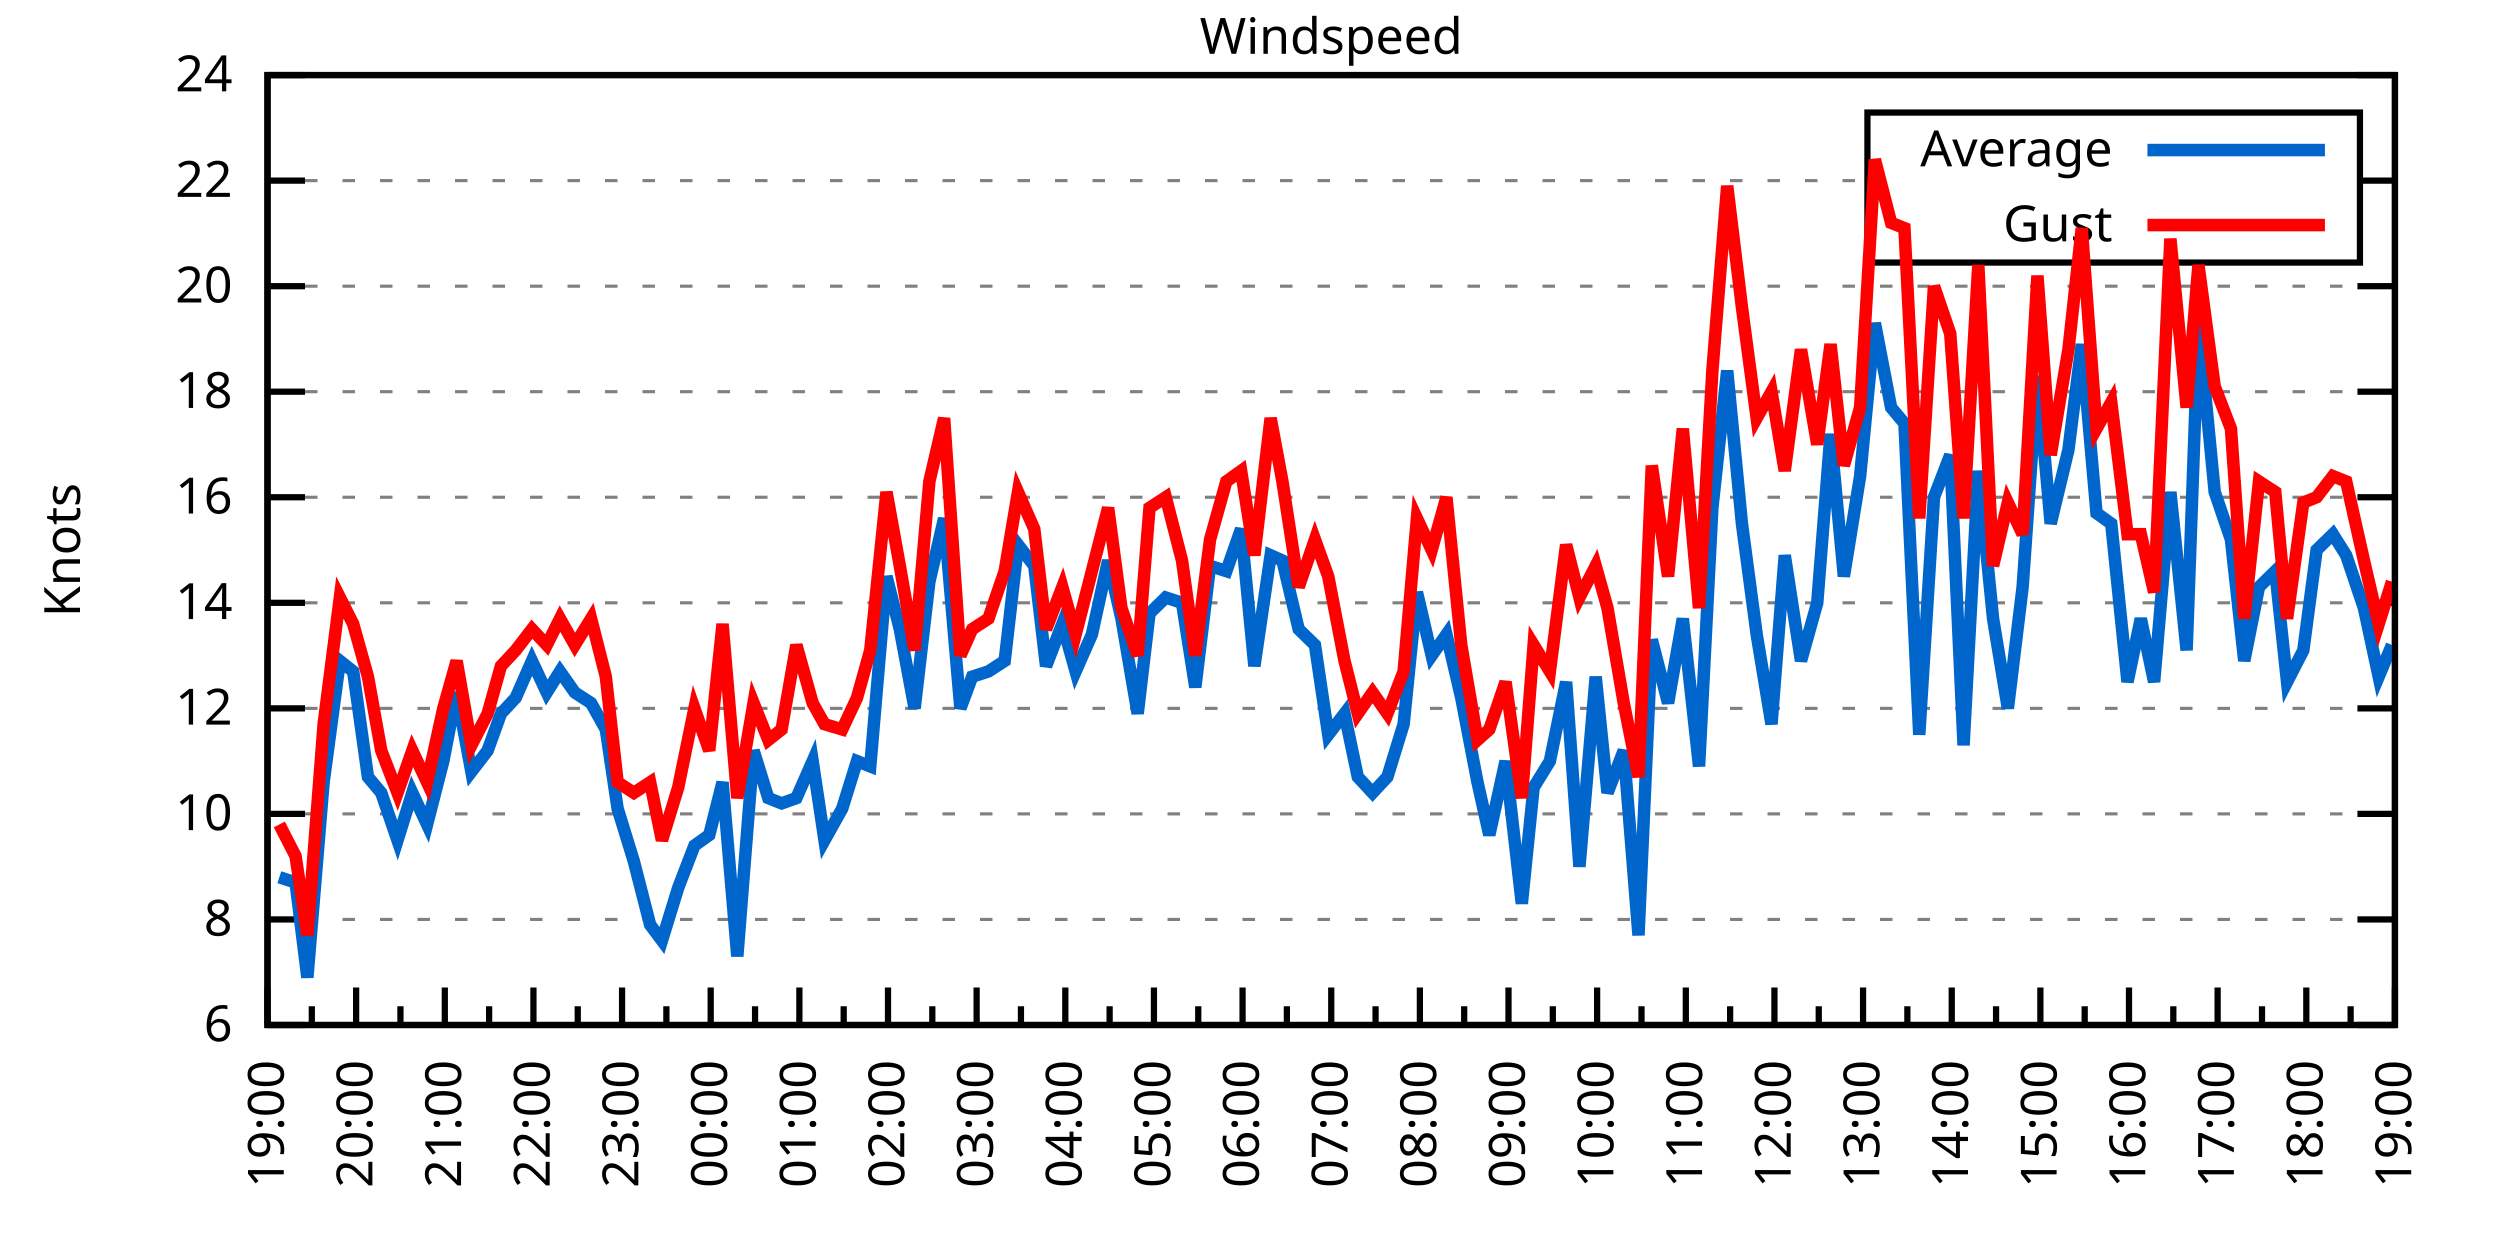
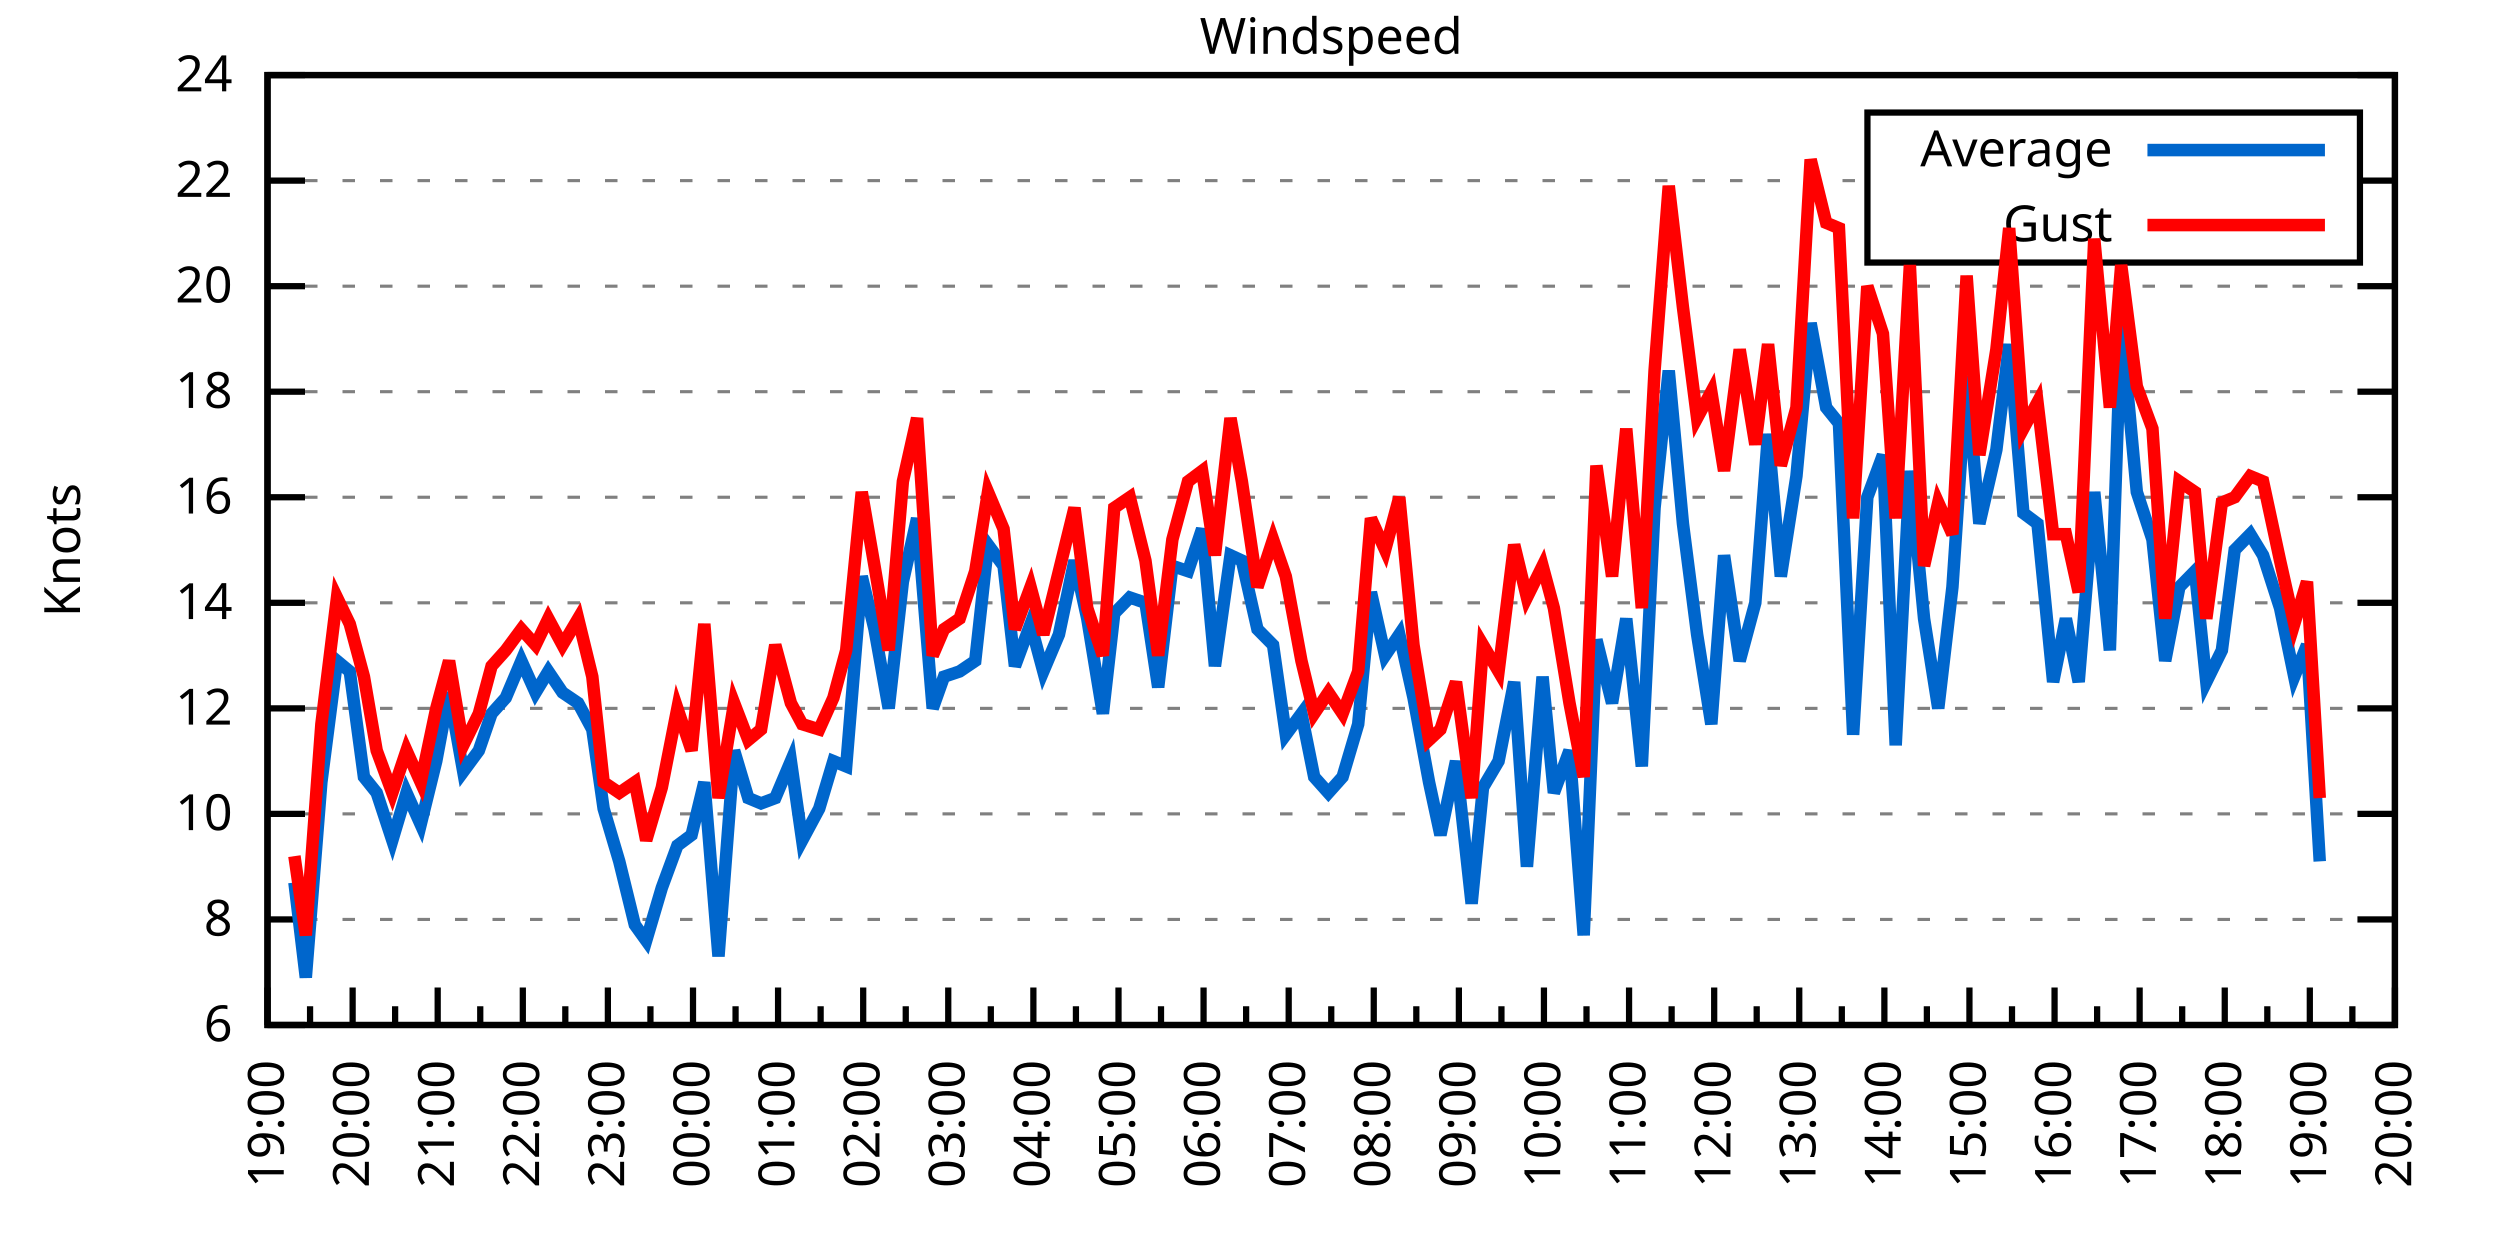
<svg xmlns="http://www.w3.org/2000/svg" xmlns:xlink="http://www.w3.org/1999/xlink" width="400" height="200" viewBox="0 0 400 200">
  <g id="gnuplot_canvas">
    <rect x="0" y="0" width="400" height="200" fill="none" />
    <defs>
      <circle id="gpDot" r="0.5" stroke-width="0.5" stroke="currentColor" />
      <path id="gpPt0" stroke-width="0.333" stroke="currentColor" d="M-1,0 h2 M0,-1 v2" />
      <path id="gpPt1" stroke-width="0.333" stroke="currentColor" d="M-1,-1 L1,1 M1,-1 L-1,1" />
      <path id="gpPt2" stroke-width="0.333" stroke="currentColor" d="M-1,0 L1,0 M0,-1 L0,1 M-1,-1 L1,1 M-1,1 L1,-1" />
      <rect id="gpPt3" stroke-width="0.333" stroke="currentColor" x="-1" y="-1" width="2" height="2" />
      <rect id="gpPt4" stroke-width="0.333" stroke="currentColor" fill="currentColor" x="-1" y="-1" width="2" height="2" />
      <circle id="gpPt5" stroke-width="0.333" stroke="currentColor" cx="0" cy="0" r="1" />
      <use xlink:href="#gpPt5" id="gpPt6" fill="currentColor" stroke="none" />
      <path id="gpPt7" stroke-width="0.333" stroke="currentColor" d="M0,-1.33 L-1.33,0.67 L1.33,0.67 z" />
      <use xlink:href="#gpPt7" id="gpPt8" fill="currentColor" stroke="none" />
      <use xlink:href="#gpPt7" id="gpPt9" stroke="currentColor" transform="rotate(180)" />
      <use xlink:href="#gpPt9" id="gpPt10" fill="currentColor" stroke="none" />
      <use xlink:href="#gpPt3" id="gpPt11" stroke="currentColor" transform="rotate(45)" />
      <use xlink:href="#gpPt11" id="gpPt12" fill="currentColor" stroke="none" />
      <path id="gpPt13" stroke-width="0.333" stroke="currentColor" d="M0,1.330 L1.265,0.411 L0.782,-1.067 L-0.782,-1.076 L-1.265,0.411 z" />
      <use xlink:href="#gpPt13" id="gpPt14" fill="currentColor" stroke="none" />
      <filter id="textbox" filterUnits="objectBoundingBox" x="0" y="0" height="1" width="1">
        <feFlood flood-color="white" flood-opacity="1" result="bgnd" />
        <feComposite in="SourceGraphic" in2="bgnd" operator="atop" />
      </filter>
      <filter id="greybox" filterUnits="objectBoundingBox" x="0" y="0" height="1" width="1">
        <feFlood flood-color="lightgrey" flood-opacity="1" result="grey" />
        <feComposite in="SourceGraphic" in2="grey" operator="atop" />
      </filter>
    </defs>
    <g fill="none" color="white" stroke="currentColor" stroke-width="1.00" stroke-linecap="butt" stroke-linejoin="miter">
</g>
    <g fill="none" color="black" stroke="currentColor" stroke-width="1.00" stroke-linecap="butt" stroke-linejoin="miter">
      <g stroke="none" shape-rendering="crispEdges">
        <polygon fill="rgb(255, 255, 255)" points="42.80,164.00 383.18,164.00 383.18,12.02 42.80,12.02 " />
      </g>
    </g>
    <g fill="none" color="black" stroke="currentColor" stroke-width="1.00" stroke-linecap="butt" stroke-linejoin="miter">
</g>
    <g fill="none" color="black" stroke="black" stroke-width="0.50" stroke-linecap="butt" stroke-linejoin="miter">
</g>
    <g fill="none" color="gray" stroke="currentColor" stroke-width="0.50" stroke-linecap="butt" stroke-linejoin="miter">
      <path stroke="gray" stroke-dasharray="2,4" class="gridline" d="M42.80,164.00 L383.19,164.00  " />
    </g>
    <g fill="none" color="gray" stroke="gray" stroke-width="1.00" stroke-linecap="butt" stroke-linejoin="miter">
</g>
    <g fill="none" color="black" stroke="currentColor" stroke-width="1.00" stroke-linecap="butt" stroke-linejoin="miter">
      <path stroke="black" d="M42.80,164.00 L48.80,164.00 M383.19,164.00 L377.19,164.00  " />
      <g transform="translate(37.20,166.60)" stroke="none" fill="black" font-family="Sans" font-size="8.00" text-anchor="end">
        <text>
          <tspan font-family="Sans"> 6</tspan>
        </text>
      </g>
    </g>
    <g fill="none" color="black" stroke="currentColor" stroke-width="1.00" stroke-linecap="butt" stroke-linejoin="miter">
</g>
    <g fill="none" color="black" stroke="black" stroke-width="0.50" stroke-linecap="butt" stroke-linejoin="miter">
</g>
    <g fill="none" color="gray" stroke="currentColor" stroke-width="0.50" stroke-linecap="butt" stroke-linejoin="miter">
      <path stroke="gray" stroke-dasharray="2,4" class="gridline" d="M42.80,147.11 L383.19,147.11  " />
    </g>
    <g fill="none" color="gray" stroke="gray" stroke-width="1.00" stroke-linecap="butt" stroke-linejoin="miter">
</g>
    <g fill="none" color="black" stroke="currentColor" stroke-width="1.00" stroke-linecap="butt" stroke-linejoin="miter">
      <path stroke="black" d="M42.80,147.11 L48.80,147.11 M383.19,147.11 L377.19,147.11  " />
      <g transform="translate(37.20,149.71)" stroke="none" fill="black" font-family="Sans" font-size="8.00" text-anchor="end">
        <text>
          <tspan font-family="Sans"> 8</tspan>
        </text>
      </g>
    </g>
    <g fill="none" color="black" stroke="currentColor" stroke-width="1.00" stroke-linecap="butt" stroke-linejoin="miter">
</g>
    <g fill="none" color="black" stroke="black" stroke-width="0.50" stroke-linecap="butt" stroke-linejoin="miter">
</g>
    <g fill="none" color="gray" stroke="currentColor" stroke-width="0.50" stroke-linecap="butt" stroke-linejoin="miter">
      <path stroke="gray" stroke-dasharray="2,4" class="gridline" d="M42.80,130.22 L383.19,130.22  " />
    </g>
    <g fill="none" color="gray" stroke="gray" stroke-width="1.00" stroke-linecap="butt" stroke-linejoin="miter">
</g>
    <g fill="none" color="black" stroke="currentColor" stroke-width="1.00" stroke-linecap="butt" stroke-linejoin="miter">
      <path stroke="black" d="M42.80,130.22 L48.80,130.22 M383.19,130.22 L377.19,130.22  " />
      <g transform="translate(37.20,132.82)" stroke="none" fill="black" font-family="Sans" font-size="8.00" text-anchor="end">
        <text>
          <tspan font-family="Sans"> 10</tspan>
        </text>
      </g>
    </g>
    <g fill="none" color="black" stroke="currentColor" stroke-width="1.00" stroke-linecap="butt" stroke-linejoin="miter">
</g>
    <g fill="none" color="black" stroke="black" stroke-width="0.50" stroke-linecap="butt" stroke-linejoin="miter">
</g>
    <g fill="none" color="gray" stroke="currentColor" stroke-width="0.50" stroke-linecap="butt" stroke-linejoin="miter">
      <path stroke="gray" stroke-dasharray="2,4" class="gridline" d="M42.80,113.34 L383.19,113.34  " />
    </g>
    <g fill="none" color="gray" stroke="gray" stroke-width="1.00" stroke-linecap="butt" stroke-linejoin="miter">
</g>
    <g fill="none" color="black" stroke="currentColor" stroke-width="1.00" stroke-linecap="butt" stroke-linejoin="miter">
      <path stroke="black" d="M42.80,113.34 L48.80,113.34 M383.19,113.34 L377.19,113.34  " />
      <g transform="translate(37.20,115.94)" stroke="none" fill="black" font-family="Sans" font-size="8.00" text-anchor="end">
        <text>
          <tspan font-family="Sans"> 12</tspan>
        </text>
      </g>
    </g>
    <g fill="none" color="black" stroke="currentColor" stroke-width="1.00" stroke-linecap="butt" stroke-linejoin="miter">
</g>
    <g fill="none" color="black" stroke="black" stroke-width="0.50" stroke-linecap="butt" stroke-linejoin="miter">
</g>
    <g fill="none" color="gray" stroke="currentColor" stroke-width="0.50" stroke-linecap="butt" stroke-linejoin="miter">
      <path stroke="gray" stroke-dasharray="2,4" class="gridline" d="M42.80,96.45 L383.19,96.45  " />
    </g>
    <g fill="none" color="gray" stroke="gray" stroke-width="1.00" stroke-linecap="butt" stroke-linejoin="miter">
</g>
    <g fill="none" color="black" stroke="currentColor" stroke-width="1.00" stroke-linecap="butt" stroke-linejoin="miter">
      <path stroke="black" d="M42.80,96.45 L48.80,96.45 M383.19,96.45 L377.19,96.45  " />
      <g transform="translate(37.20,99.05)" stroke="none" fill="black" font-family="Sans" font-size="8.00" text-anchor="end">
        <text>
          <tspan font-family="Sans"> 14</tspan>
        </text>
      </g>
    </g>
    <g fill="none" color="black" stroke="currentColor" stroke-width="1.00" stroke-linecap="butt" stroke-linejoin="miter">
</g>
    <g fill="none" color="black" stroke="black" stroke-width="0.50" stroke-linecap="butt" stroke-linejoin="miter">
</g>
    <g fill="none" color="gray" stroke="currentColor" stroke-width="0.50" stroke-linecap="butt" stroke-linejoin="miter">
      <path stroke="gray" stroke-dasharray="2,4" class="gridline" d="M42.80,79.56 L383.19,79.56  " />
    </g>
    <g fill="none" color="gray" stroke="gray" stroke-width="1.00" stroke-linecap="butt" stroke-linejoin="miter">
</g>
    <g fill="none" color="black" stroke="currentColor" stroke-width="1.00" stroke-linecap="butt" stroke-linejoin="miter">
      <path stroke="black" d="M42.80,79.56 L48.80,79.56 M383.19,79.56 L377.19,79.56  " />
      <g transform="translate(37.20,82.16)" stroke="none" fill="black" font-family="Sans" font-size="8.00" text-anchor="end">
        <text>
          <tspan font-family="Sans"> 16</tspan>
        </text>
      </g>
    </g>
    <g fill="none" color="black" stroke="currentColor" stroke-width="1.00" stroke-linecap="butt" stroke-linejoin="miter">
</g>
    <g fill="none" color="black" stroke="black" stroke-width="0.50" stroke-linecap="butt" stroke-linejoin="miter">
</g>
    <g fill="none" color="gray" stroke="currentColor" stroke-width="0.50" stroke-linecap="butt" stroke-linejoin="miter">
      <path stroke="gray" stroke-dasharray="2,4" class="gridline" d="M42.80,62.67 L383.19,62.67  " />
    </g>
    <g fill="none" color="gray" stroke="gray" stroke-width="1.00" stroke-linecap="butt" stroke-linejoin="miter">
</g>
    <g fill="none" color="black" stroke="currentColor" stroke-width="1.00" stroke-linecap="butt" stroke-linejoin="miter">
      <path stroke="black" d="M42.80,62.67 L48.80,62.67 M383.19,62.67 L377.19,62.67  " />
      <g transform="translate(37.20,65.27)" stroke="none" fill="black" font-family="Sans" font-size="8.00" text-anchor="end">
        <text>
          <tspan font-family="Sans"> 18</tspan>
        </text>
      </g>
    </g>
    <g fill="none" color="black" stroke="currentColor" stroke-width="1.00" stroke-linecap="butt" stroke-linejoin="miter">
</g>
    <g fill="none" color="black" stroke="black" stroke-width="0.50" stroke-linecap="butt" stroke-linejoin="miter">
</g>
    <g fill="none" color="gray" stroke="currentColor" stroke-width="0.50" stroke-linecap="butt" stroke-linejoin="miter">
      <path stroke="gray" stroke-dasharray="2,4" class="gridline" d="M42.80,45.79 L383.19,45.79  " />
    </g>
    <g fill="none" color="gray" stroke="gray" stroke-width="1.00" stroke-linecap="butt" stroke-linejoin="miter">
</g>
    <g fill="none" color="black" stroke="currentColor" stroke-width="1.00" stroke-linecap="butt" stroke-linejoin="miter">
      <path stroke="black" d="M42.80,45.79 L48.80,45.79 M383.19,45.79 L377.19,45.79  " />
      <g transform="translate(37.20,48.39)" stroke="none" fill="black" font-family="Sans" font-size="8.00" text-anchor="end">
        <text>
          <tspan font-family="Sans"> 20</tspan>
        </text>
      </g>
    </g>
    <g fill="none" color="black" stroke="currentColor" stroke-width="1.00" stroke-linecap="butt" stroke-linejoin="miter">
</g>
    <g fill="none" color="black" stroke="black" stroke-width="0.50" stroke-linecap="butt" stroke-linejoin="miter">
</g>
    <g fill="none" color="gray" stroke="currentColor" stroke-width="0.50" stroke-linecap="butt" stroke-linejoin="miter">
      <path stroke="gray" stroke-dasharray="2,4" class="gridline" d="M42.80,28.90 L298.79,28.90 M377.59,28.90 L383.19,28.90  " />
    </g>
    <g fill="none" color="gray" stroke="gray" stroke-width="1.00" stroke-linecap="butt" stroke-linejoin="miter">
</g>
    <g fill="none" color="black" stroke="currentColor" stroke-width="1.00" stroke-linecap="butt" stroke-linejoin="miter">
      <path stroke="black" d="M42.80,28.90 L48.80,28.90 M383.19,28.90 L377.19,28.90  " />
      <g transform="translate(37.20,31.50)" stroke="none" fill="black" font-family="Sans" font-size="8.00" text-anchor="end">
        <text>
          <tspan font-family="Sans"> 22</tspan>
        </text>
      </g>
    </g>
    <g fill="none" color="black" stroke="currentColor" stroke-width="1.00" stroke-linecap="butt" stroke-linejoin="miter">
</g>
    <g fill="none" color="black" stroke="black" stroke-width="0.50" stroke-linecap="butt" stroke-linejoin="miter">
</g>
    <g fill="none" color="gray" stroke="currentColor" stroke-width="0.50" stroke-linecap="butt" stroke-linejoin="miter">
      <path stroke="gray" stroke-dasharray="2,4" class="gridline" d="M42.80,12.01 L383.19,12.01  " />
    </g>
    <g fill="none" color="gray" stroke="gray" stroke-width="1.00" stroke-linecap="butt" stroke-linejoin="miter">
</g>
    <g fill="none" color="black" stroke="currentColor" stroke-width="1.00" stroke-linecap="butt" stroke-linejoin="miter">
      <path stroke="black" d="M42.80,12.01 L48.80,12.01 M383.19,12.01 L377.19,12.01  " />
      <g transform="translate(37.20,14.61)" stroke="none" fill="black" font-family="Sans" font-size="8.00" text-anchor="end">
        <text>
          <tspan font-family="Sans"> 24</tspan>
        </text>
      </g>
    </g>
    <g fill="none" color="black" stroke="currentColor" stroke-width="1.00" stroke-linecap="butt" stroke-linejoin="miter">
      <path stroke="black" d="M42.80,164.00 L42.80,158.00  " />
      <g transform="translate(45.40,169.60) rotate(270)" stroke="none" fill="black" font-family="Sans" font-size="8.00" text-anchor="end">
        <text>
          <tspan font-family="Sans">19:00</tspan>
        </text>
      </g>
    </g>
    <g fill="none" color="black" stroke="currentColor" stroke-width="1.00" stroke-linecap="butt" stroke-linejoin="miter">
-       <path stroke="black" d="M49.89,164.00 L49.89,161.00 M56.98,164.00 L56.98,158.00  " />
-       <g transform="translate(59.58,169.60) rotate(270)" stroke="none" fill="black" font-family="Sans" font-size="8.00" text-anchor="end">
+       <path stroke="black" d="M49.61,164.00 L49.61,161.00 M56.42,164.00 L56.42,158.00  " />
+       <g transform="translate(59.02,169.60) rotate(270)" stroke="none" fill="black" font-family="Sans" font-size="8.00" text-anchor="end">
        <text>
          <tspan font-family="Sans">20:00</tspan>
        </text>
      </g>
    </g>
    <g fill="none" color="black" stroke="currentColor" stroke-width="1.00" stroke-linecap="butt" stroke-linejoin="miter">
-       <path stroke="black" d="M64.07,164.00 L64.07,161.00 M71.17,164.00 L71.17,158.00  " />
-       <g transform="translate(73.77,169.60) rotate(270)" stroke="none" fill="black" font-family="Sans" font-size="8.00" text-anchor="end">
+       <path stroke="black" d="M63.22,164.00 L63.22,161.00 M70.03,164.00 L70.03,158.00  " />
+       <g transform="translate(72.63,169.60) rotate(270)" stroke="none" fill="black" font-family="Sans" font-size="8.00" text-anchor="end">
        <text>
          <tspan font-family="Sans">21:00</tspan>
        </text>
      </g>
    </g>
    <g fill="none" color="black" stroke="currentColor" stroke-width="1.00" stroke-linecap="butt" stroke-linejoin="miter">
-       <path stroke="black" d="M78.26,164.00 L78.26,161.00 M85.35,164.00 L85.35,158.00  " />
-       <g transform="translate(87.95,169.60) rotate(270)" stroke="none" fill="black" font-family="Sans" font-size="8.00" text-anchor="end">
+       <path stroke="black" d="M76.84,164.00 L76.84,161.00 M83.65,164.00 L83.65,158.00  " />
+       <g transform="translate(86.25,169.60) rotate(270)" stroke="none" fill="black" font-family="Sans" font-size="8.00" text-anchor="end">
        <text>
          <tspan font-family="Sans">22:00</tspan>
        </text>
      </g>
    </g>
    <g fill="none" color="black" stroke="currentColor" stroke-width="1.00" stroke-linecap="butt" stroke-linejoin="miter">
-       <path stroke="black" d="M92.44,164.00 L92.44,161.00 M99.53,164.00 L99.53,158.00  " />
-       <g transform="translate(102.13,169.60) rotate(270)" stroke="none" fill="black" font-family="Sans" font-size="8.00" text-anchor="end">
+       <path stroke="black" d="M90.45,164.00 L90.45,161.00 M97.26,164.00 L97.26,158.00  " />
+       <g transform="translate(99.86,169.60) rotate(270)" stroke="none" fill="black" font-family="Sans" font-size="8.00" text-anchor="end">
        <text>
          <tspan font-family="Sans">23:00</tspan>
        </text>
      </g>
    </g>
    <g fill="none" color="black" stroke="currentColor" stroke-width="1.00" stroke-linecap="butt" stroke-linejoin="miter">
-       <path stroke="black" d="M106.62,164.00 L106.62,161.00 M113.71,164.00 L113.71,158.00  " />
-       <g transform="translate(116.31,169.60) rotate(270)" stroke="none" fill="black" font-family="Sans" font-size="8.00" text-anchor="end">
+       <path stroke="black" d="M104.07,164.00 L104.07,161.00 M110.88,164.00 L110.88,158.00  " />
+       <g transform="translate(113.48,169.60) rotate(270)" stroke="none" fill="black" font-family="Sans" font-size="8.00" text-anchor="end">
        <text>
          <tspan font-family="Sans">00:00</tspan>
        </text>
      </g>
    </g>
    <g fill="none" color="black" stroke="currentColor" stroke-width="1.00" stroke-linecap="butt" stroke-linejoin="miter">
-       <path stroke="black" d="M120.81,164.00 L120.81,161.00 M127.90,164.00 L127.90,158.00  " />
-       <g transform="translate(130.50,169.60) rotate(270)" stroke="none" fill="black" font-family="Sans" font-size="8.00" text-anchor="end">
+       <path stroke="black" d="M117.69,164.00 L117.69,161.00 M124.49,164.00 L124.49,158.00  " />
+       <g transform="translate(127.09,169.60) rotate(270)" stroke="none" fill="black" font-family="Sans" font-size="8.00" text-anchor="end">
        <text>
          <tspan font-family="Sans">01:00</tspan>
        </text>
      </g>
    </g>
    <g fill="none" color="black" stroke="currentColor" stroke-width="1.00" stroke-linecap="butt" stroke-linejoin="miter">
-       <path stroke="black" d="M134.99,164.00 L134.99,161.00 M142.08,164.00 L142.08,158.00  " />
-       <g transform="translate(144.68,169.60) rotate(270)" stroke="none" fill="black" font-family="Sans" font-size="8.00" text-anchor="end">
+       <path stroke="black" d="M131.30,164.00 L131.30,161.00 M138.11,164.00 L138.11,158.00  " />
+       <g transform="translate(140.71,169.60) rotate(270)" stroke="none" fill="black" font-family="Sans" font-size="8.00" text-anchor="end">
        <text>
          <tspan font-family="Sans">02:00</tspan>
        </text>
      </g>
    </g>
    <g fill="none" color="black" stroke="currentColor" stroke-width="1.00" stroke-linecap="butt" stroke-linejoin="miter">
-       <path stroke="black" d="M149.17,164.00 L149.17,161.00 M156.26,164.00 L156.26,158.00  " />
-       <g transform="translate(158.86,169.60) rotate(270)" stroke="none" fill="black" font-family="Sans" font-size="8.00" text-anchor="end">
+       <path stroke="black" d="M144.92,164.00 L144.92,161.00 M151.72,164.00 L151.72,158.00  " />
+       <g transform="translate(154.32,169.60) rotate(270)" stroke="none" fill="black" font-family="Sans" font-size="8.00" text-anchor="end">
        <text>
          <tspan font-family="Sans">03:00</tspan>
        </text>
      </g>
    </g>
    <g fill="none" color="black" stroke="currentColor" stroke-width="1.00" stroke-linecap="butt" stroke-linejoin="miter">
-       <path stroke="black" d="M163.35,164.00 L163.35,161.00 M170.45,164.00 L170.45,158.00  " />
-       <g transform="translate(173.05,169.60) rotate(270)" stroke="none" fill="black" font-family="Sans" font-size="8.00" text-anchor="end">
+       <path stroke="black" d="M158.53,164.00 L158.53,161.00 M165.34,164.00 L165.34,158.00  " />
+       <g transform="translate(167.94,169.60) rotate(270)" stroke="none" fill="black" font-family="Sans" font-size="8.00" text-anchor="end">
        <text>
          <tspan font-family="Sans">04:00</tspan>
        </text>
      </g>
    </g>
    <g fill="none" color="black" stroke="currentColor" stroke-width="1.00" stroke-linecap="butt" stroke-linejoin="miter">
-       <path stroke="black" d="M177.54,164.00 L177.54,161.00 M184.63,164.00 L184.63,158.00  " />
-       <g transform="translate(187.23,169.60) rotate(270)" stroke="none" fill="black" font-family="Sans" font-size="8.00" text-anchor="end">
+       <path stroke="black" d="M172.15,164.00 L172.15,161.00 M178.96,164.00 L178.96,158.00  " />
+       <g transform="translate(181.56,169.60) rotate(270)" stroke="none" fill="black" font-family="Sans" font-size="8.00" text-anchor="end">
        <text>
          <tspan font-family="Sans">05:00</tspan>
        </text>
      </g>
    </g>
    <g fill="none" color="black" stroke="currentColor" stroke-width="1.00" stroke-linecap="butt" stroke-linejoin="miter">
-       <path stroke="black" d="M191.72,164.00 L191.72,161.00 M198.81,164.00 L198.81,158.00  " />
-       <g transform="translate(201.41,169.60) rotate(270)" stroke="none" fill="black" font-family="Sans" font-size="8.00" text-anchor="end">
+       <path stroke="black" d="M185.76,164.00 L185.76,161.00 M192.57,164.00 L192.57,158.00  " />
+       <g transform="translate(195.17,169.60) rotate(270)" stroke="none" fill="black" font-family="Sans" font-size="8.00" text-anchor="end">
        <text>
          <tspan font-family="Sans">06:00</tspan>
        </text>
      </g>
    </g>
    <g fill="none" color="black" stroke="currentColor" stroke-width="1.00" stroke-linecap="butt" stroke-linejoin="miter">
-       <path stroke="black" d="M205.90,164.00 L205.90,161.00 M213.00,164.00 L213.00,158.00  " />
-       <g transform="translate(215.60,169.60) rotate(270)" stroke="none" fill="black" font-family="Sans" font-size="8.00" text-anchor="end">
+       <path stroke="black" d="M199.38,164.00 L199.38,161.00 M206.19,164.00 L206.19,158.00  " />
+       <g transform="translate(208.79,169.60) rotate(270)" stroke="none" fill="black" font-family="Sans" font-size="8.00" text-anchor="end">
        <text>
          <tspan font-family="Sans">07:00</tspan>
        </text>
      </g>
    </g>
    <g fill="none" color="black" stroke="currentColor" stroke-width="1.00" stroke-linecap="butt" stroke-linejoin="miter">
-       <path stroke="black" d="M220.09,164.00 L220.09,161.00 M227.18,164.00 L227.18,158.00  " />
-       <g transform="translate(229.78,169.60) rotate(270)" stroke="none" fill="black" font-family="Sans" font-size="8.00" text-anchor="end">
+       <path stroke="black" d="M213.00,164.00 L213.00,161.00 M219.80,164.00 L219.80,158.00  " />
+       <g transform="translate(222.40,169.60) rotate(270)" stroke="none" fill="black" font-family="Sans" font-size="8.00" text-anchor="end">
        <text>
          <tspan font-family="Sans">08:00</tspan>
        </text>
      </g>
    </g>
    <g fill="none" color="black" stroke="currentColor" stroke-width="1.00" stroke-linecap="butt" stroke-linejoin="miter">
-       <path stroke="black" d="M234.27,164.00 L234.27,161.00 M241.36,164.00 L241.36,158.00  " />
-       <g transform="translate(243.96,169.60) rotate(270)" stroke="none" fill="black" font-family="Sans" font-size="8.00" text-anchor="end">
+       <path stroke="black" d="M226.61,164.00 L226.61,161.00 M233.42,164.00 L233.42,158.00  " />
+       <g transform="translate(236.02,169.60) rotate(270)" stroke="none" fill="black" font-family="Sans" font-size="8.00" text-anchor="end">
        <text>
          <tspan font-family="Sans">09:00</tspan>
        </text>
      </g>
    </g>
    <g fill="none" color="black" stroke="currentColor" stroke-width="1.00" stroke-linecap="butt" stroke-linejoin="miter">
-       <path stroke="black" d="M248.45,164.00 L248.45,161.00 M255.54,164.00 L255.54,158.00  " />
-       <g transform="translate(258.14,169.60) rotate(270)" stroke="none" fill="black" font-family="Sans" font-size="8.00" text-anchor="end">
+       <path stroke="black" d="M240.23,164.00 L240.23,161.00 M247.03,164.00 L247.03,158.00  " />
+       <g transform="translate(249.63,169.60) rotate(270)" stroke="none" fill="black" font-family="Sans" font-size="8.00" text-anchor="end">
        <text>
          <tspan font-family="Sans">10:00</tspan>
        </text>
      </g>
    </g>
    <g fill="none" color="black" stroke="currentColor" stroke-width="1.00" stroke-linecap="butt" stroke-linejoin="miter">
-       <path stroke="black" d="M262.64,164.00 L262.64,161.00 M269.73,164.00 L269.73,158.00  " />
-       <g transform="translate(272.33,169.60) rotate(270)" stroke="none" fill="black" font-family="Sans" font-size="8.00" text-anchor="end">
+       <path stroke="black" d="M253.84,164.00 L253.84,161.00 M260.65,164.00 L260.65,158.00  " />
+       <g transform="translate(263.25,169.60) rotate(270)" stroke="none" fill="black" font-family="Sans" font-size="8.00" text-anchor="end">
        <text>
          <tspan font-family="Sans">11:00</tspan>
        </text>
      </g>
    </g>
    <g fill="none" color="black" stroke="currentColor" stroke-width="1.00" stroke-linecap="butt" stroke-linejoin="miter">
-       <path stroke="black" d="M276.82,164.00 L276.82,161.00 M283.91,164.00 L283.91,158.00  " />
-       <g transform="translate(286.51,169.60) rotate(270)" stroke="none" fill="black" font-family="Sans" font-size="8.00" text-anchor="end">
+       <path stroke="black" d="M267.46,164.00 L267.46,161.00 M274.27,164.00 L274.27,158.00  " />
+       <g transform="translate(276.87,169.60) rotate(270)" stroke="none" fill="black" font-family="Sans" font-size="8.00" text-anchor="end">
        <text>
          <tspan font-family="Sans">12:00</tspan>
        </text>
      </g>
    </g>
    <g fill="none" color="black" stroke="currentColor" stroke-width="1.00" stroke-linecap="butt" stroke-linejoin="miter">
-       <path stroke="black" d="M291.00,164.00 L291.00,161.00 M298.09,164.00 L298.09,158.00  " />
-       <g transform="translate(300.69,169.60) rotate(270)" stroke="none" fill="black" font-family="Sans" font-size="8.00" text-anchor="end">
+       <path stroke="black" d="M281.07,164.00 L281.07,161.00 M287.88,164.00 L287.88,158.00  " />
+       <g transform="translate(290.48,169.60) rotate(270)" stroke="none" fill="black" font-family="Sans" font-size="8.00" text-anchor="end">
        <text>
          <tspan font-family="Sans">13:00</tspan>
        </text>
      </g>
    </g>
    <g fill="none" color="black" stroke="currentColor" stroke-width="1.00" stroke-linecap="butt" stroke-linejoin="miter">
-       <path stroke="black" d="M305.18,164.00 L305.18,161.00 M312.28,164.00 L312.28,158.00  " />
-       <g transform="translate(314.88,169.60) rotate(270)" stroke="none" fill="black" font-family="Sans" font-size="8.00" text-anchor="end">
+       <path stroke="black" d="M294.69,164.00 L294.69,161.00 M301.50,164.00 L301.50,158.00  " />
+       <g transform="translate(304.10,169.60) rotate(270)" stroke="none" fill="black" font-family="Sans" font-size="8.00" text-anchor="end">
        <text>
          <tspan font-family="Sans">14:00</tspan>
        </text>
      </g>
    </g>
    <g fill="none" color="black" stroke="currentColor" stroke-width="1.00" stroke-linecap="butt" stroke-linejoin="miter">
-       <path stroke="black" d="M319.37,164.00 L319.37,161.00 M326.46,164.00 L326.46,158.00  " />
-       <g transform="translate(329.06,169.60) rotate(270)" stroke="none" fill="black" font-family="Sans" font-size="8.00" text-anchor="end">
+       <path stroke="black" d="M308.30,164.00 L308.30,161.00 M315.11,164.00 L315.11,158.00  " />
+       <g transform="translate(317.71,169.60) rotate(270)" stroke="none" fill="black" font-family="Sans" font-size="8.00" text-anchor="end">
        <text>
          <tspan font-family="Sans">15:00</tspan>
        </text>
      </g>
    </g>
    <g fill="none" color="black" stroke="currentColor" stroke-width="1.00" stroke-linecap="butt" stroke-linejoin="miter">
-       <path stroke="black" d="M333.55,164.00 L333.55,161.00 M340.64,164.00 L340.64,158.00  " />
-       <g transform="translate(343.24,169.60) rotate(270)" stroke="none" fill="black" font-family="Sans" font-size="8.00" text-anchor="end">
+       <path stroke="black" d="M321.92,164.00 L321.92,161.00 M328.73,164.00 L328.73,158.00  " />
+       <g transform="translate(331.33,169.60) rotate(270)" stroke="none" fill="black" font-family="Sans" font-size="8.00" text-anchor="end">
        <text>
          <tspan font-family="Sans">16:00</tspan>
        </text>
      </g>
    </g>
    <g fill="none" color="black" stroke="currentColor" stroke-width="1.00" stroke-linecap="butt" stroke-linejoin="miter">
-       <path stroke="black" d="M347.73,164.00 L347.73,161.00 M354.82,164.00 L354.82,158.00  " />
-       <g transform="translate(357.42,169.60) rotate(270)" stroke="none" fill="black" font-family="Sans" font-size="8.00" text-anchor="end">
+       <path stroke="black" d="M335.54,164.00 L335.54,161.00 M342.34,164.00 L342.34,158.00  " />
+       <g transform="translate(344.94,169.60) rotate(270)" stroke="none" fill="black" font-family="Sans" font-size="8.00" text-anchor="end">
        <text>
          <tspan font-family="Sans">17:00</tspan>
        </text>
      </g>
    </g>
    <g fill="none" color="black" stroke="currentColor" stroke-width="1.00" stroke-linecap="butt" stroke-linejoin="miter">
-       <path stroke="black" d="M361.92,164.00 L361.92,161.00 M369.01,164.00 L369.01,158.00  " />
-       <g transform="translate(371.61,169.60) rotate(270)" stroke="none" fill="black" font-family="Sans" font-size="8.00" text-anchor="end">
+       <path stroke="black" d="M349.15,164.00 L349.15,161.00 M355.96,164.00 L355.96,158.00  " />
+       <g transform="translate(358.56,169.60) rotate(270)" stroke="none" fill="black" font-family="Sans" font-size="8.00" text-anchor="end">
        <text>
          <tspan font-family="Sans">18:00</tspan>
        </text>
      </g>
    </g>
    <g fill="none" color="black" stroke="currentColor" stroke-width="1.00" stroke-linecap="butt" stroke-linejoin="miter">
-       <path stroke="black" d="M376.10,164.00 L376.10,161.00 M383.19,164.00 L383.19,158.00  " />
+       <path stroke="black" d="M362.77,164.00 L362.77,161.00 M369.57,164.00 L369.57,158.00  " />
+       <g transform="translate(372.17,169.60) rotate(270)" stroke="none" fill="black" font-family="Sans" font-size="8.00" text-anchor="end">
+         <text>
+           <tspan font-family="Sans">19:00</tspan>
+         </text>
+       </g>
+     </g>
+     <g fill="none" color="black" stroke="currentColor" stroke-width="1.00" stroke-linecap="butt" stroke-linejoin="miter">
+       <path stroke="black" d="M376.38,164.00 L376.38,161.00 M383.19,164.00 L383.19,158.00  " />
      <g transform="translate(385.79,169.60) rotate(270)" stroke="none" fill="black" font-family="Sans" font-size="8.00" text-anchor="end">
        <text>
-           <tspan font-family="Sans">19:00</tspan>
+           <tspan font-family="Sans">20:00</tspan>
        </text>
      </g>
    </g>
    <g fill="none" color="black" stroke="currentColor" stroke-width="1.00" stroke-linecap="butt" stroke-linejoin="miter">
</g>
    <g fill="none" color="black" stroke="currentColor" stroke-width="1.00" stroke-linecap="butt" stroke-linejoin="miter">
      <path stroke="black" d="M42.80,12.01 L42.80,164.00 L383.19,164.00 L383.19,12.01 L42.80,12.01 Z  " />
    </g>
    <g fill="none" color="black" stroke="currentColor" stroke-width="1.00" stroke-linecap="butt" stroke-linejoin="miter">
      <g transform="translate(12.80,88.01) rotate(270)" stroke="none" fill="black" font-family="Sans" font-size="8.00" text-anchor="middle">
        <text>
          <tspan font-family="Sans">Knots</tspan>
        </text>
      </g>
    </g>
    <g fill="none" color="black" stroke="currentColor" stroke-width="1.00" stroke-linecap="butt" stroke-linejoin="miter">
</g>
    <g fill="none" color="black" stroke="currentColor" stroke-width="1.00" stroke-linecap="butt" stroke-linejoin="miter">
      <path stroke="black" d="M298.79,42.01 L298.79,18.01 L377.59,18.01 L377.59,42.01 L298.79,42.01 Z  " />
    </g>
    <g id="Windspeed_plot_1">
      <g fill="none" color="white" stroke="black" stroke-width="2.00" stroke-linecap="butt" stroke-linejoin="miter">
</g>
      <g fill="none" color="black" stroke="currentColor" stroke-width="2.00" stroke-linecap="butt" stroke-linejoin="miter">
        <g transform="translate(337.99,26.61)" stroke="none" fill="black" font-family="Sans" font-size="8.00" text-anchor="end">
          <text>
            <tspan font-family="Sans">Average</tspan>
          </text>
        </g>
      </g>
      <g fill="none" color="black" stroke="currentColor" stroke-width="2.00" stroke-linecap="butt" stroke-linejoin="miter">
-         <path stroke="rgb(  0, 102, 204)" d="M343.59,24.01 L371.99,24.01 M44.69,140.36 L47.29,141.20 L49.18,156.40 L51.78,125.16 L54.38,105.74 L56.51,107.43   L58.87,124.31 L61.00,126.85 L63.60,134.45 L65.97,126.85 L68.33,131.91 L70.93,121.78 L73.06,110.80 L75.42,123.47   L78.02,120.09 L80.15,114.18 L82.51,111.65 L85.11,105.74 L87.48,110.80 L89.60,107.43 L91.97,110.80 L94.57,112.49   L96.93,116.71 L98.82,129.38 L101.42,137.82 L104.02,147.96 L105.91,150.49 L108.51,142.05 L111.11,135.29 L113.48,133.60   L115.61,125.16 L117.97,153.02 L120.57,120.09 L122.93,127.69 L125.06,128.54 L127.42,127.69 L130.02,121.78 L131.92,134.45   L134.75,129.38 L137.12,121.78 L139.24,122.62 L141.84,92.23 L143.97,100.67 L146.34,113.34 L148.70,93.07 L151.06,82.94   L153.66,113.34 L155.55,108.27 L158.15,107.43 L160.75,105.74 L162.88,87.16 L165.48,90.54 L167.37,106.58 L169.97,99.83   L172.10,107.43 L174.70,101.52 L177.30,89.69 L179.43,98.98 L182.03,114.18 L183.92,98.14 L186.52,95.60 L189.12,96.45   L191.25,109.96 L193.61,90.54 L196.21,91.38 L198.58,84.63 L200.70,106.58 L203.30,88.85 L205.19,89.69 L207.79,100.67   L210.39,103.20 L212.52,117.56 L215.12,114.18 L217.25,124.31 L219.61,126.85 L221.98,124.31 L224.58,115.87 L226.71,94.76   L229.07,104.89 L231.43,101.52 L233.80,111.65 L236.40,125.16 L238.29,133.60 L240.89,121.78 L243.49,144.58 L245.38,126.00   L247.98,121.78 L250.58,109.11 L252.71,138.67 L255.31,108.27 L257.20,126.85 L259.80,120.09 L262.16,149.65 L264.29,102.36   L266.89,112.49 L269.25,98.98 L271.85,122.62 L273.98,81.25 L276.35,59.30 L278.71,83.78 L281.07,101.52 L283.44,115.87   L285.56,88.85 L288.16,105.74 L290.76,96.45 L292.89,69.43 L295.02,92.23 L297.62,76.18 L299.98,51.70 L302.58,65.21   L304.71,67.74 L307.08,117.56 L309.44,79.56 L312.04,72.81 L314.17,119.25 L316.53,75.34 L318.89,98.98 L321.26,113.34   L323.62,93.92 L325.99,60.14 L328.11,83.78 L330.95,71.96 L333.08,55.07 L335.44,82.09 L337.80,83.78 L340.40,109.11   L342.53,98.98 L344.66,109.11 L347.26,78.72 L349.86,104.05 L351.75,51.70 L354.35,78.72 L356.95,86.32 L359.08,105.74   L361.44,93.92 L364.04,91.38 L365.93,109.11 L368.53,104.05 L370.66,88.00 L373.26,85.47 L375.39,88.85 L378.23,97.29   L380.59,108.27 L382.72,103.20  " />
+         <path stroke="rgb(  0, 102, 204)" d="M343.59,24.01 L371.99,24.01 M47.11,141.20 L48.93,156.40 L51.42,125.16 L53.92,105.74 L55.96,107.43 L58.23,124.31   L60.27,126.85 L62.77,134.45 L65.04,126.85 L67.31,131.91 L69.80,121.78 L71.85,110.80 L74.12,123.47 L76.61,120.09   L78.65,114.18 L80.92,111.65 L83.42,105.74 L85.69,110.80 L87.73,107.43 L90.00,110.80 L92.50,112.49 L94.77,116.71   L96.58,129.38 L99.08,137.82 L101.57,147.96 L103.39,150.49 L105.89,142.05 L108.38,135.29 L110.65,133.60 L112.69,125.16   L114.96,153.02 L117.46,120.09 L119.73,127.69 L121.77,128.54 L124.04,127.69 L126.54,121.78 L128.35,134.45 L131.07,129.38   L133.34,121.78 L135.39,122.62 L137.88,92.23 L139.92,100.67 L142.19,113.34 L144.46,93.07 L146.73,82.94 L149.23,113.34   L151.04,108.27 L153.54,107.43 L156.04,105.74 L158.08,87.16 L160.57,90.54 L162.39,106.58 L164.89,99.83 L166.93,107.43   L169.43,101.52 L171.92,89.69 L173.96,98.98 L176.46,114.18 L178.28,98.14 L180.77,95.60 L183.27,96.45 L185.31,109.96   L187.58,90.54 L190.08,91.38 L192.34,84.63 L194.39,106.58 L196.88,88.85 L198.70,89.69 L201.19,100.67 L203.69,103.20   L205.73,117.56 L208.23,114.18 L210.27,124.31 L212.54,126.85 L214.81,124.31 L217.31,115.87 L219.35,94.76 L221.62,104.89   L223.89,101.52 L226.16,111.65 L228.65,125.16 L230.47,133.60 L232.96,121.78 L235.46,144.58 L237.28,126.00 L239.77,121.78   L242.27,109.11 L244.31,138.67 L246.81,108.27 L248.62,126.85 L251.12,120.09 L253.39,149.65 L255.43,102.36 L257.93,112.49   L260.20,98.98 L262.69,122.62 L264.73,81.25 L267.00,59.30 L269.27,83.78 L271.54,101.52 L273.81,115.87 L275.85,88.85   L278.35,105.74 L280.85,96.45 L282.89,69.43 L284.93,92.23 L287.43,76.18 L289.70,51.70 L292.19,65.21 L294.23,67.74   L296.50,117.56 L298.77,79.56 L301.27,72.81 L303.31,119.25 L305.58,75.34 L307.85,98.98 L310.12,113.34 L312.39,93.92   L314.66,60.14 L316.70,83.78 L319.42,71.96 L321.47,55.07 L323.74,82.09 L326.00,83.78 L328.50,109.11 L330.54,98.98   L332.59,109.11 L335.08,78.72 L337.58,104.05 L339.39,51.70 L341.89,78.72 L344.39,86.32 L346.43,105.74 L348.70,93.92   L351.19,91.38 L353.01,109.11 L355.50,104.05 L357.55,88.00 L360.04,85.47 L362.09,88.85 L364.81,97.29 L367.08,108.27   L369.12,103.20 L371.16,137.82  " />
      </g>
    </g>
    <g id="Windspeed_plot_2">
      <g fill="none" color="black" stroke="currentColor" stroke-width="2.00" stroke-linecap="butt" stroke-linejoin="miter">
        <g transform="translate(337.99,38.61)" stroke="none" fill="black" font-family="Sans" font-size="8.00" text-anchor="end">
          <text>
            <tspan font-family="Sans">Gust</tspan>
          </text>
        </g>
      </g>
      <g fill="none" color="black" stroke="currentColor" stroke-width="2.00" stroke-linecap="butt" stroke-linejoin="miter">
-         <path stroke="rgb(255,   0,   0)" d="M343.59,36.01 L371.99,36.01 M44.69,131.91 L47.29,136.98 L49.18,149.65 L51.78,115.87 L54.38,95.60 L56.51,99.83   L58.87,108.27 L61.00,120.09 L63.60,126.85 L65.97,120.09 L68.33,125.16 L70.93,113.34 L73.06,105.74 L75.42,119.25   L78.02,114.18 L80.15,106.58 L82.51,104.05 L85.11,100.67 L87.48,103.20 L89.60,98.98 L91.97,103.20 L94.57,98.98   L96.93,108.27 L98.82,125.16 L101.42,126.85 L104.02,125.16 L105.91,134.45 L108.51,126.00 L111.11,113.34 L113.48,120.09   L115.61,99.83 L117.97,127.69 L120.57,112.49 L122.93,118.40 L125.06,116.71 L127.42,103.20 L130.02,112.49 L131.92,115.87   L134.75,116.71 L137.12,111.65 L139.24,104.05 L141.84,78.72 L143.97,90.54 L146.34,104.05 L148.70,77.03 L151.06,66.90   L153.66,104.89 L155.55,100.67 L158.15,98.98 L160.75,91.38 L162.88,78.72 L165.48,84.63 L167.37,100.67 L169.97,93.92   L172.10,101.52 L174.70,91.38 L177.30,81.25 L179.43,97.29 L182.03,104.89 L183.92,81.25 L186.52,79.56 L189.12,89.69   L191.25,104.89 L193.61,86.32 L196.21,77.03 L198.58,75.34 L200.70,88.85 L203.30,66.90 L205.19,77.03 L207.79,93.92   L210.39,86.32 L212.52,92.23 L215.12,105.74 L217.25,114.18 L219.61,110.80 L221.98,114.18 L224.58,107.43 L226.71,82.94   L229.07,88.00 L231.43,79.56 L233.80,103.20 L236.40,118.40 L238.29,116.71 L240.89,109.11 L243.49,127.69 L245.38,103.20   L247.98,107.43 L250.58,87.16 L252.71,95.60 L255.31,90.54 L257.20,97.29 L259.80,112.49 L262.16,124.31 L264.29,74.49   L266.89,92.23 L269.25,68.58 L271.85,97.29 L273.98,59.30 L276.35,29.74 L278.71,49.16 L281.07,66.90 L283.44,62.67   L285.56,75.34 L288.16,55.92 L290.76,71.12 L292.89,55.07 L295.02,74.49 L297.62,65.21 L299.98,25.52 L302.58,35.65   L304.71,36.50 L307.08,82.94 L309.44,45.79 L312.04,53.39 L314.17,82.94 L316.53,42.41 L318.89,90.54 L321.26,80.41   L323.62,85.47 L325.99,44.10 L328.11,72.81 L330.95,55.92 L333.08,36.50 L335.44,68.58 L337.80,64.36 L340.40,85.47   L342.53,85.47 L344.66,94.76 L347.26,38.19 L349.86,65.21 L351.75,42.41 L354.35,61.83 L356.95,68.58 L359.08,98.98   L361.44,77.03 L364.04,78.72 L365.93,98.98 L368.53,80.41 L370.66,79.56 L373.26,76.18 L375.39,77.03 L378.23,89.69   L380.59,99.83 L382.72,93.07  " />
+         <path stroke="rgb(255,   0,   0)" d="M343.59,36.01 L371.99,36.01 M47.11,136.98 L48.93,149.65 L51.42,115.87 L53.92,95.60 L55.96,99.83 L58.23,108.27   L60.27,120.09 L62.77,126.85 L65.04,120.09 L67.31,125.16 L69.80,113.34 L71.85,105.74 L74.12,119.25 L76.61,114.18   L78.65,106.58 L80.92,104.05 L83.42,100.67 L85.69,103.20 L87.73,98.98 L90.00,103.20 L92.50,98.98 L94.77,108.27   L96.58,125.16 L99.08,126.85 L101.57,125.16 L103.39,134.45 L105.89,126.00 L108.38,113.34 L110.65,120.09 L112.69,99.83   L114.96,127.69 L117.46,112.49 L119.73,118.40 L121.77,116.71 L124.04,103.20 L126.54,112.49 L128.35,115.87 L131.07,116.71   L133.34,111.65 L135.39,104.05 L137.88,78.72 L139.92,90.54 L142.19,104.05 L144.46,77.03 L146.73,66.90 L149.23,104.89   L151.04,100.67 L153.54,98.98 L156.04,91.38 L158.08,78.72 L160.57,84.63 L162.39,100.67 L164.89,93.92 L166.93,101.52   L169.43,91.38 L171.92,81.25 L173.96,97.29 L176.46,104.89 L178.28,81.25 L180.77,79.56 L183.27,89.69 L185.31,104.89   L187.58,86.32 L190.08,77.03 L192.34,75.34 L194.39,88.85 L196.88,66.90 L198.70,77.03 L201.19,93.92 L203.69,86.32   L205.73,92.23 L208.23,105.74 L210.27,114.18 L212.54,110.80 L214.81,114.18 L217.31,107.43 L219.35,82.94 L221.62,88.00   L223.89,79.56 L226.16,103.20 L228.65,118.40 L230.47,116.71 L232.96,109.11 L235.46,127.69 L237.28,103.20 L239.77,107.43   L242.27,87.16 L244.31,95.60 L246.81,90.54 L248.62,97.29 L251.12,112.49 L253.39,124.31 L255.43,74.49 L257.93,92.23   L260.20,68.58 L262.69,97.29 L264.73,59.30 L267.00,29.74 L269.27,49.16 L271.54,66.90 L273.81,62.67 L275.85,75.34   L278.35,55.92 L280.85,71.12 L282.89,55.07 L284.93,74.49 L287.43,65.21 L289.70,25.52 L292.19,35.65 L294.23,36.50   L296.50,82.94 L298.77,45.79 L301.27,53.39 L303.31,82.94 L305.58,42.41 L307.85,90.54 L310.12,80.41 L312.39,85.47   L314.66,44.10 L316.70,72.81 L319.42,55.92 L321.47,36.50 L323.74,68.58 L326.00,64.36 L328.50,85.47 L330.54,85.47   L332.59,94.76 L335.08,38.19 L337.58,65.21 L339.39,42.41 L341.89,61.83 L344.39,68.58 L346.43,98.98 L348.70,77.03   L351.19,78.72 L353.01,98.98 L355.50,80.41 L357.55,79.56 L360.04,76.18 L362.09,77.03 L364.81,89.69 L367.08,99.83   L369.12,93.07 L371.16,127.69  " />
      </g>
    </g>
    <g fill="none" color="black" stroke="currentColor" stroke-width="2.00" stroke-linecap="butt" stroke-linejoin="miter">
</g>
    <g fill="none" color="black" stroke="black" stroke-width="1.00" stroke-linecap="butt" stroke-linejoin="miter">
</g>
    <g fill="none" color="black" stroke="currentColor" stroke-width="1.00" stroke-linecap="butt" stroke-linejoin="miter">
      <path stroke="black" d="M42.80,12.01 L42.80,164.00 L383.19,164.00 L383.19,12.01 L42.80,12.01 Z  " />
    </g>
    <g fill="none" color="black" stroke="currentColor" stroke-width="1.00" stroke-linecap="butt" stroke-linejoin="miter">
      <g transform="translate(212.99,8.61)" stroke="none" fill="black" font-family="Sans" font-size="8.00" text-anchor="middle">
        <text>
          <tspan font-family="Sans">Windspeed</tspan>
        </text>
      </g>
    </g>
    <g fill="none" color="black" stroke="currentColor" stroke-width="1.00" stroke-linecap="butt" stroke-linejoin="miter">
</g>
  </g>
</svg>
